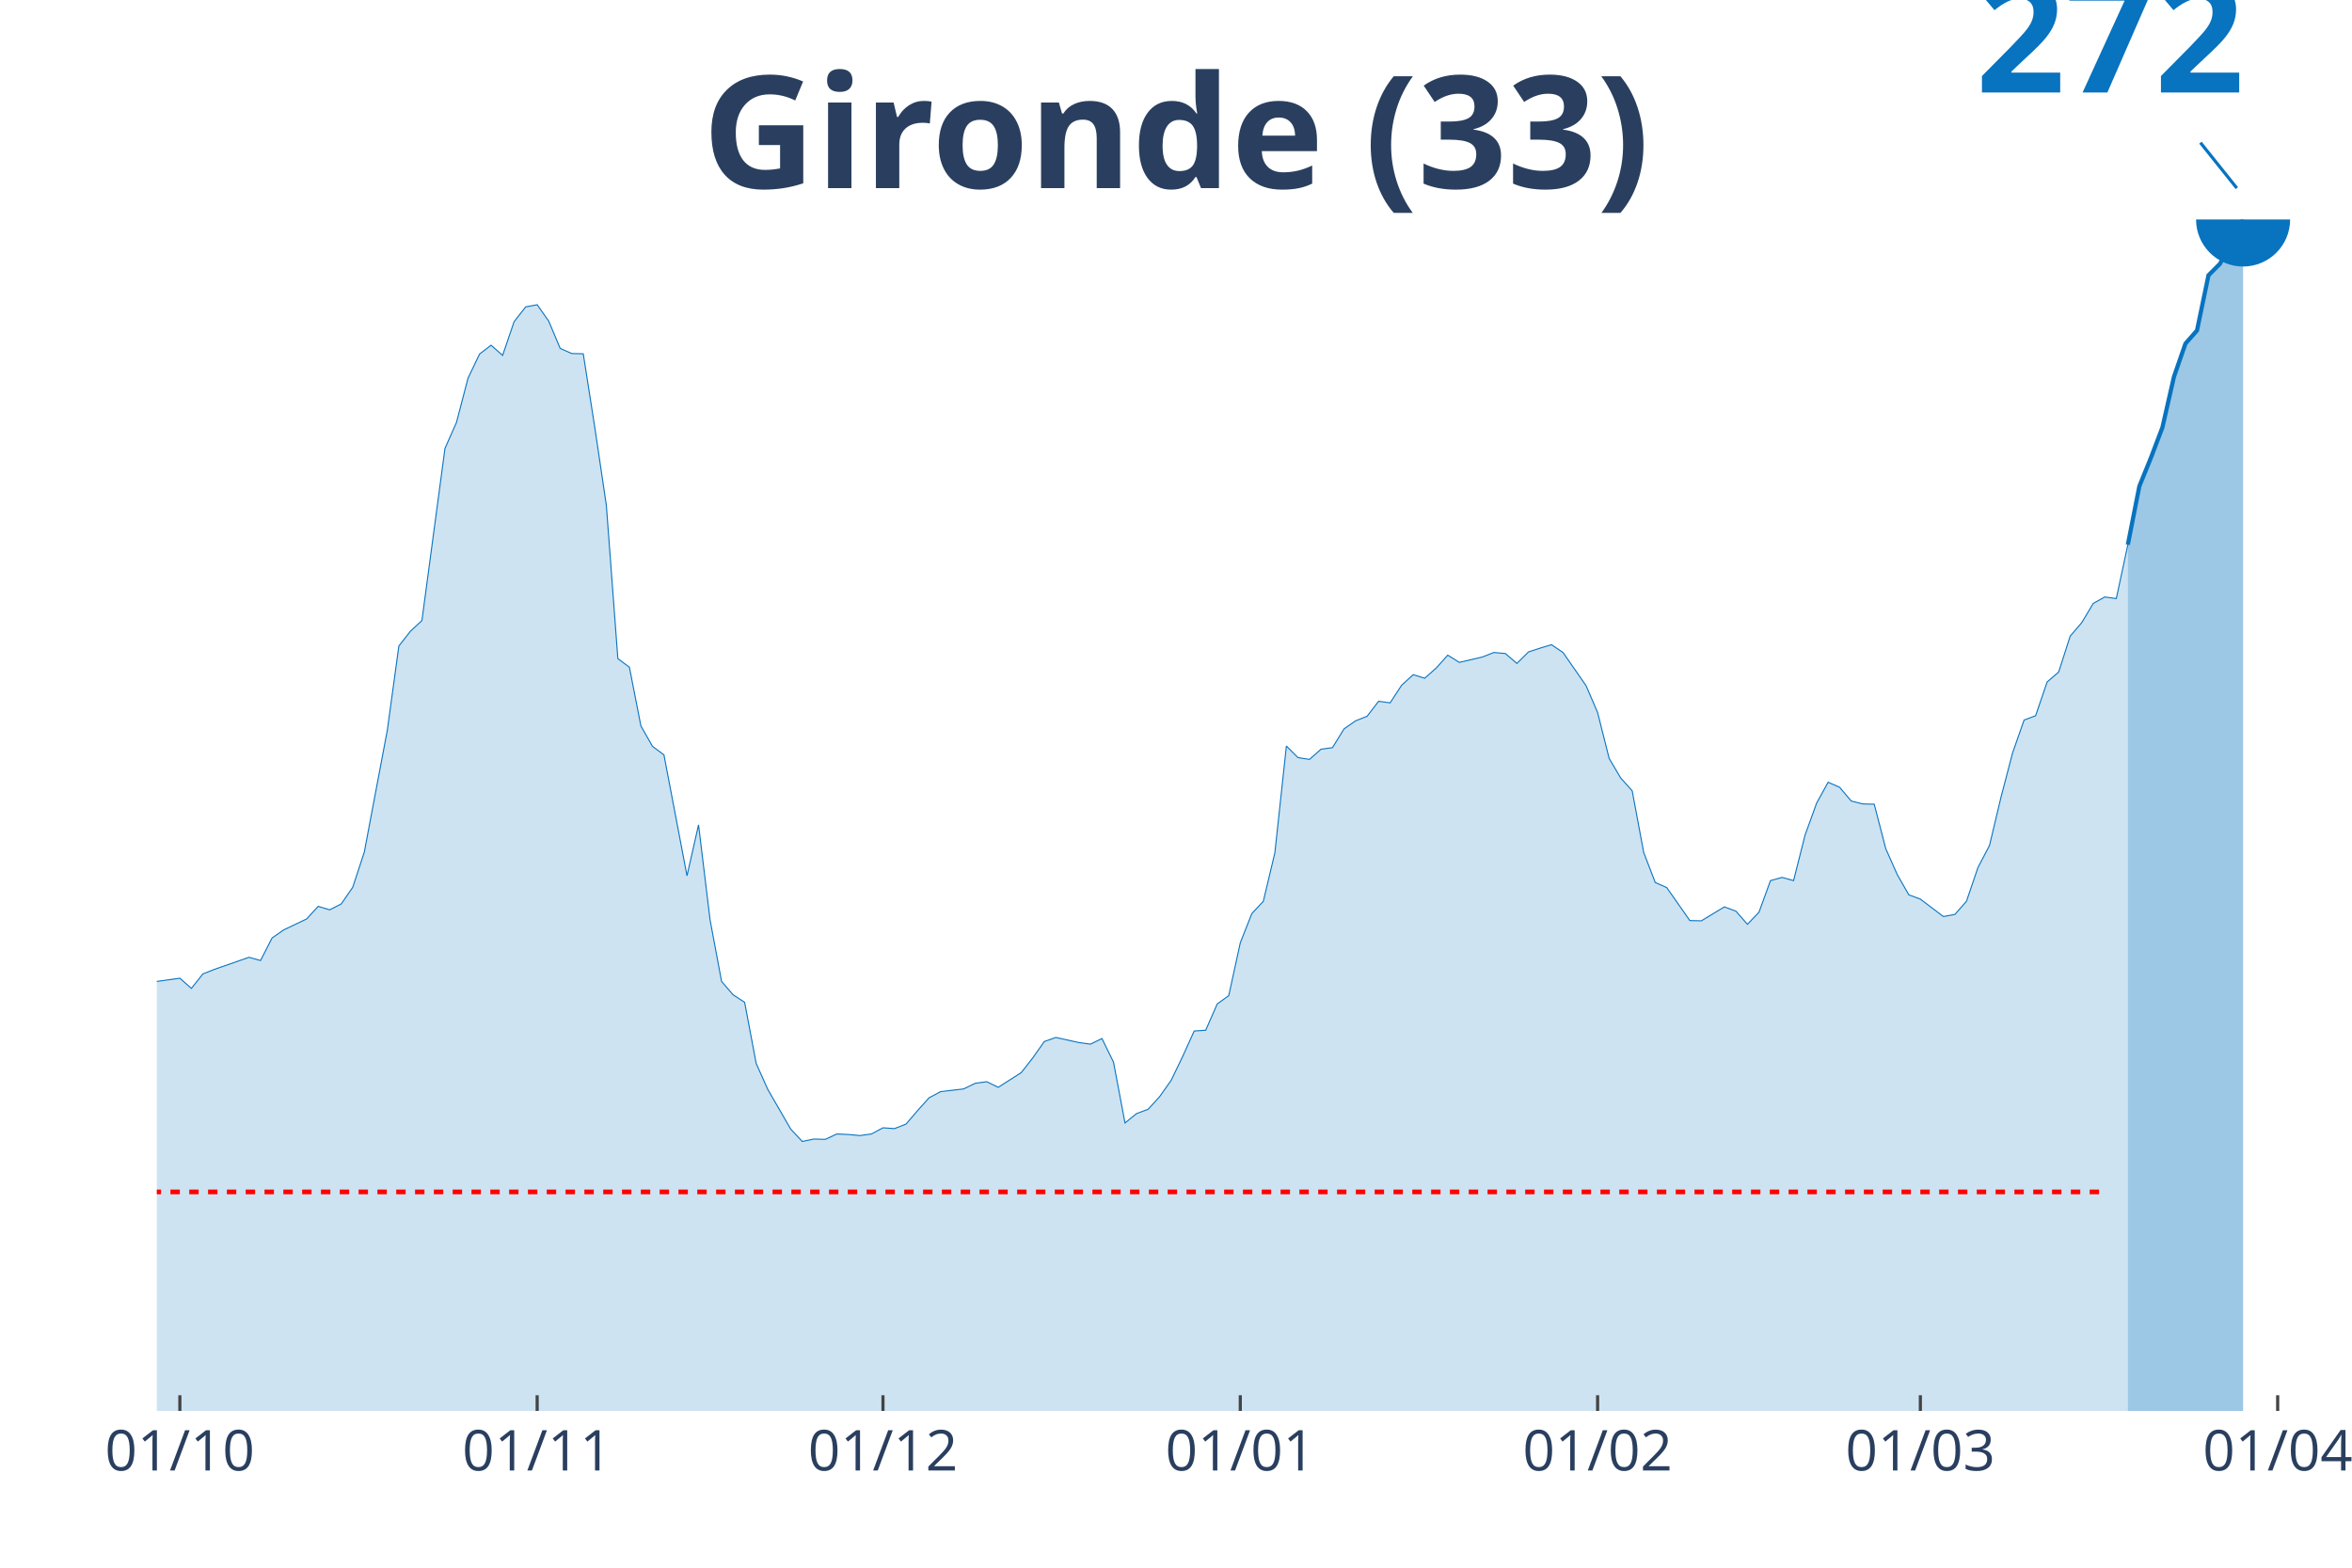
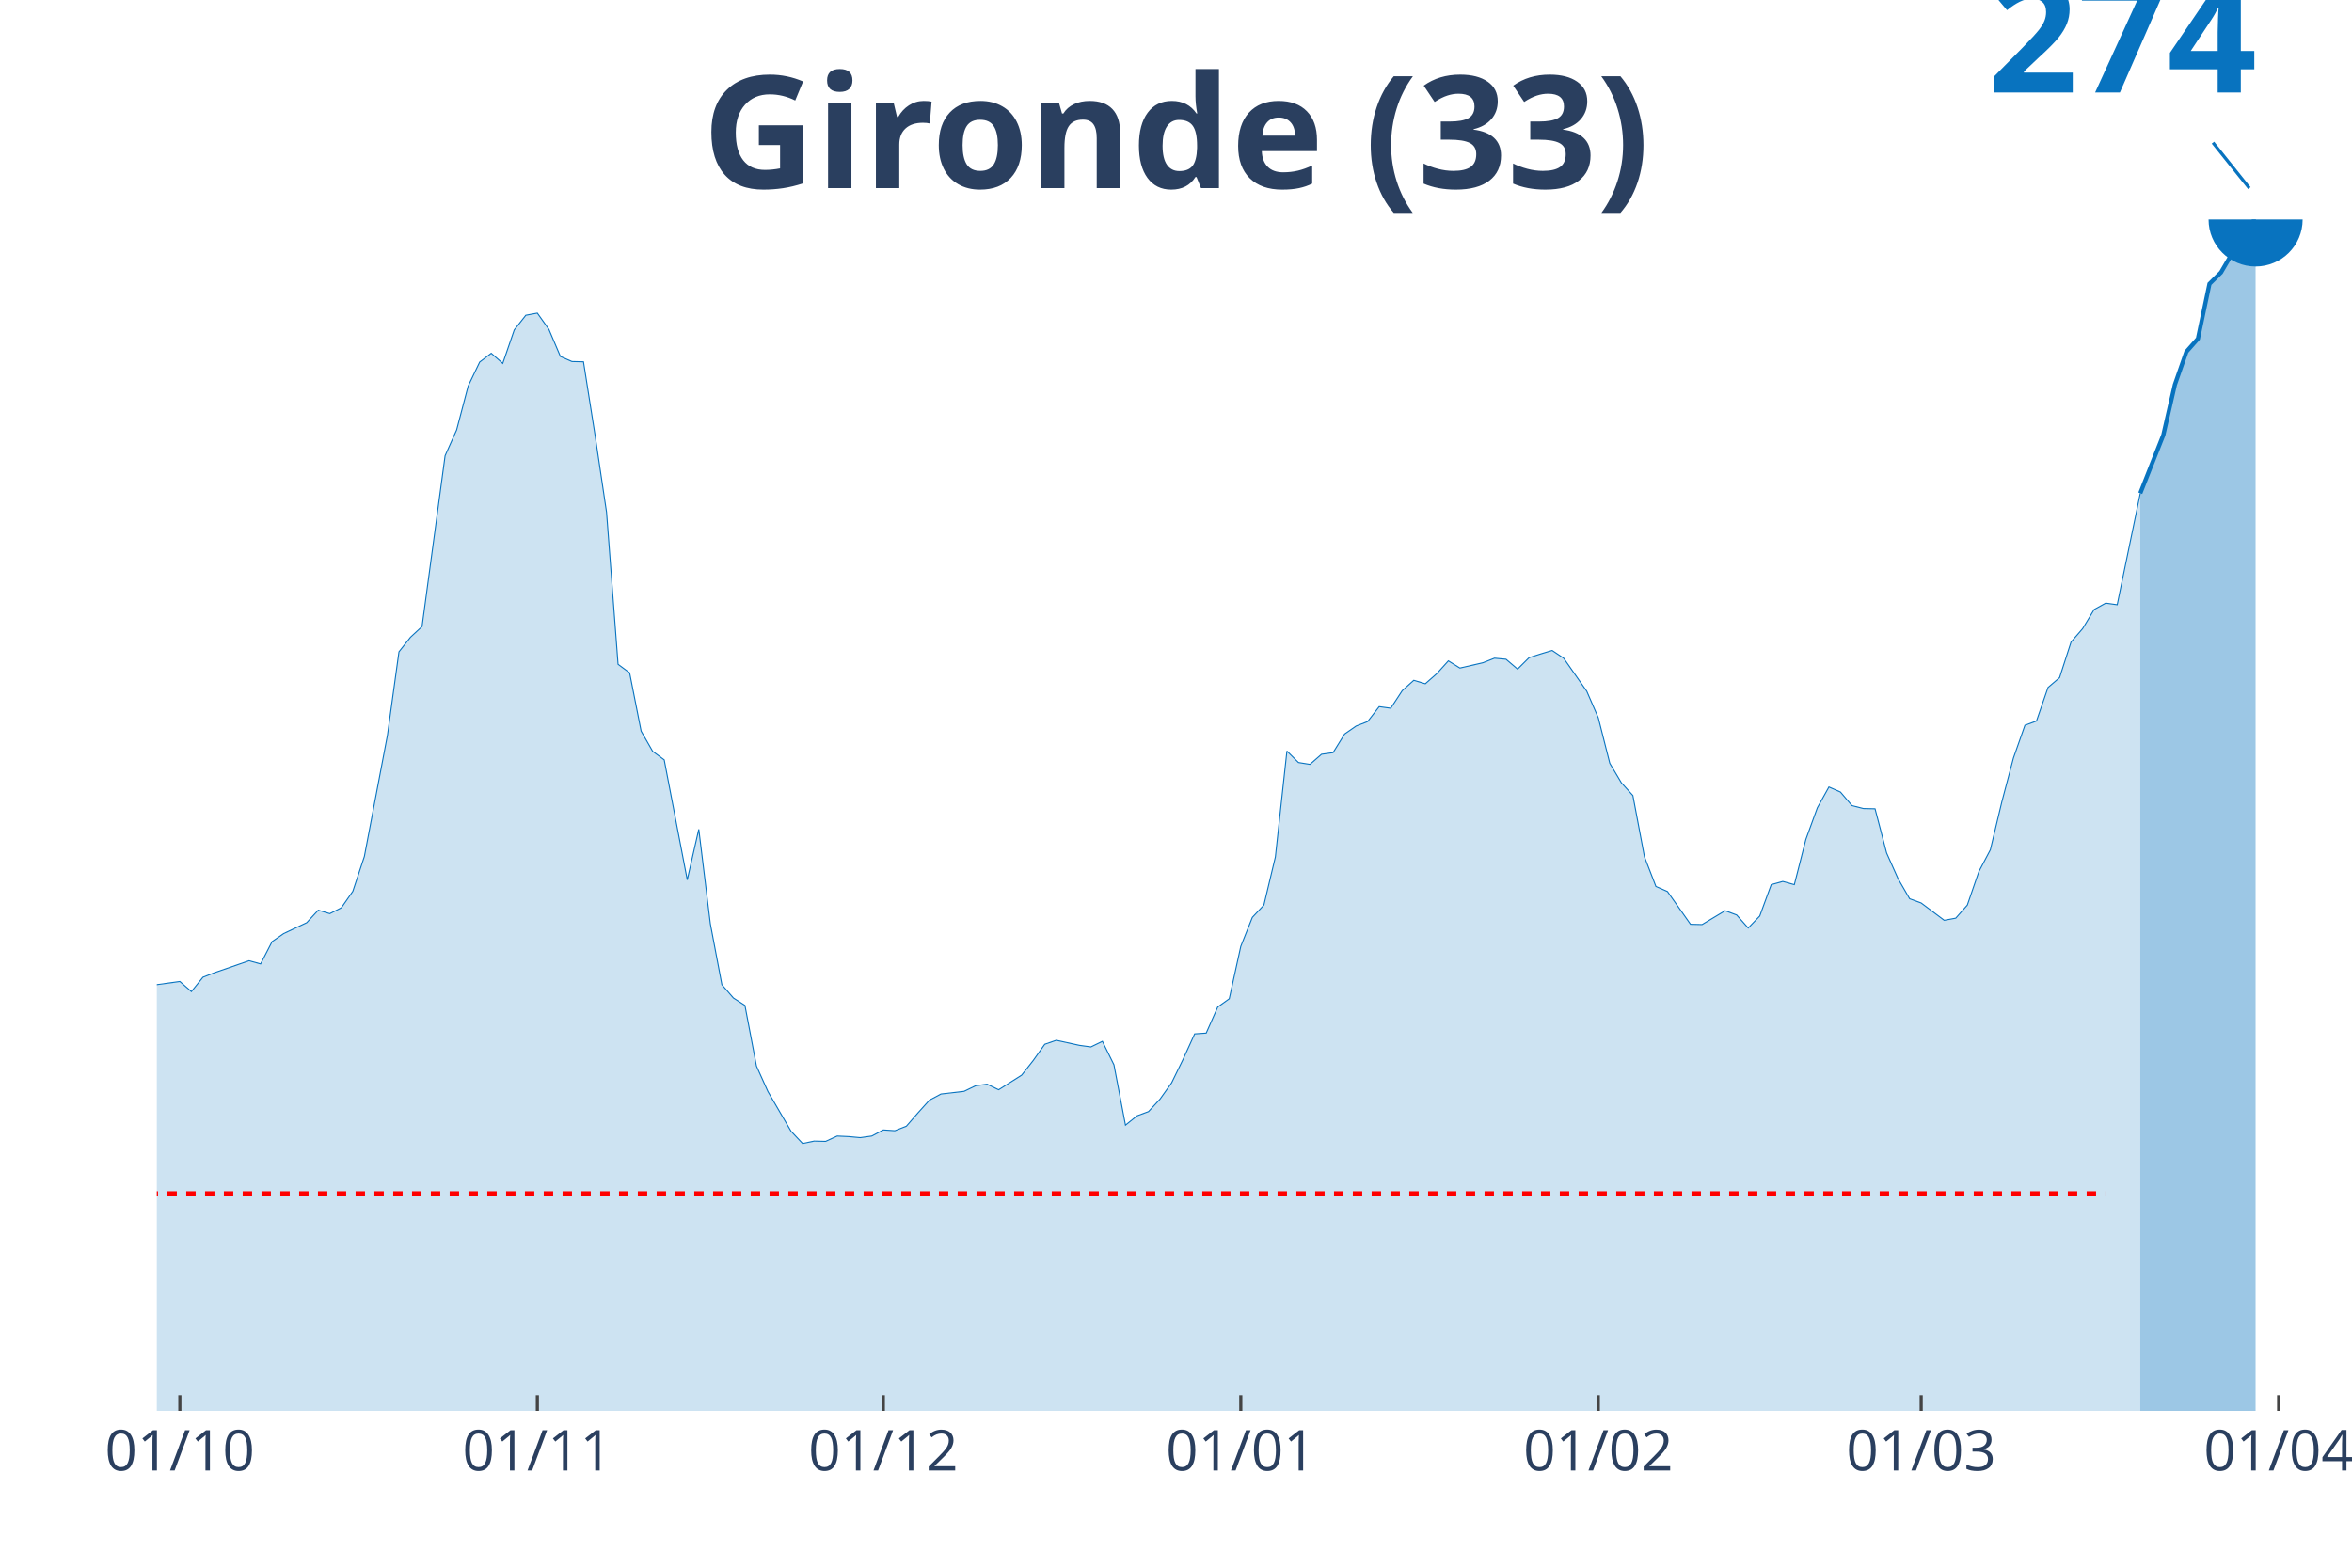
<svg xmlns="http://www.w3.org/2000/svg" class="main-svg" width="1125" height="750" style="" viewBox="0 0 750 500">
  <rect x="0" y="0" width="750" height="500" style="fill: rgb(0, 0, 0); fill-opacity: 0;" />
-   <defs id="defs-82c0cc">
+   <defs id="defs-a0dfe1">
    <g class="clips">
-       <clipPath id="clip82c0ccxyplot" class="plotclip">
-         <rect width="691" height="380" />
+       <clipPath id="clipa0dfe1xyplot" class="plotclip">
+         <rect width="695" height="380" />
      </clipPath>
-       <clipPath class="axesclip" id="clip82c0ccx">
-         <rect x="50" y="0" width="691" height="500" />
+       <clipPath class="axesclip" id="clipa0dfe1x">
+         <rect x="50" y="0" width="695" height="500" />
      </clipPath>
-       <clipPath class="axesclip" id="clip82c0ccy">
+       <clipPath class="axesclip" id="clipa0dfe1y">
        <rect x="0" y="70" width="750" height="380" />
      </clipPath>
-       <clipPath class="axesclip" id="clip82c0ccxy">
-         <rect x="50" y="70" width="691" height="380" />
+       <clipPath class="axesclip" id="clipa0dfe1xy">
+         <rect x="50" y="70" width="695" height="380" />
      </clipPath>
    </g>
    <g class="gradients" />
  </defs>
  <g class="bglayer">
-     <rect class="bg" x="50" y="70" width="691" height="380" style="fill: rgb(0, 0, 0); fill-opacity: 0; stroke-width: 0;" />
+     <rect class="bg" x="50" y="70" width="695" height="380" style="fill: rgb(0, 0, 0); fill-opacity: 0; stroke-width: 0;" />
  </g>
  <g class="layer-below">
    <g class="imagelayer" />
    <g class="shapelayer" />
  </g>
  <g class="cartesianlayer">
    <g class="subplot xy">
      <g class="layer-subplot">
        <g class="shapelayer" />
        <g class="imagelayer" />
      </g>
      <g class="gridlayer">
        <g class="x">
          <path class="xgrid crisp" transform="translate(57.35,0)" d="M0,70v380" style="stroke: rgb(255, 255, 255); stroke-opacity: 1; stroke-width: 1px;" />
-           <path class="xgrid crisp" transform="translate(171.29,0)" d="M0,70v380" style="stroke: rgb(255, 255, 255); stroke-opacity: 1; stroke-width: 1px;" />
-           <path class="xgrid crisp" transform="translate(281.56,0)" d="M0,70v380" style="stroke: rgb(255, 255, 255); stroke-opacity: 1; stroke-width: 1px;" />
-           <path class="xgrid crisp" transform="translate(395.5,0)" d="M0,70v380" style="stroke: rgb(255, 255, 255); stroke-opacity: 1; stroke-width: 1px;" />
-           <path class="xgrid crisp" transform="translate(509.44,0)" d="M0,70v380" style="stroke: rgb(255, 255, 255); stroke-opacity: 1; stroke-width: 1px;" />
-           <path class="xgrid crisp" transform="translate(612.36,0)" d="M0,70v380" style="stroke: rgb(255, 255, 255); stroke-opacity: 1; stroke-width: 1px;" />
-           <path class="xgrid crisp" transform="translate(726.3,0)" d="M0,70v380" style="stroke: rgb(255, 255, 255); stroke-opacity: 1; stroke-width: 1px;" />
+           <path class="xgrid crisp" transform="translate(171.35,0)" d="M0,70v380" style="stroke: rgb(255, 255, 255); stroke-opacity: 1; stroke-width: 1px;" />
+           <path class="xgrid crisp" transform="translate(281.67,0)" d="M0,70v380" style="stroke: rgb(255, 255, 255); stroke-opacity: 1; stroke-width: 1px;" />
+           <path class="xgrid crisp" transform="translate(395.66,0)" d="M0,70v380" style="stroke: rgb(255, 255, 255); stroke-opacity: 1; stroke-width: 1px;" />
+           <path class="xgrid crisp" transform="translate(509.66,0)" d="M0,70v380" style="stroke: rgb(255, 255, 255); stroke-opacity: 1; stroke-width: 1px;" />
+           <path class="xgrid crisp" transform="translate(612.62,0)" d="M0,70v380" style="stroke: rgb(255, 255, 255); stroke-opacity: 1; stroke-width: 1px;" />
+           <path class="xgrid crisp" transform="translate(726.61,0)" d="M0,70v380" style="stroke: rgb(255, 255, 255); stroke-opacity: 1; stroke-width: 1px;" />
        </g>
        <g class="y" />
      </g>
      <g class="zerolinelayer" />
      <path class="xlines-below" />
      <path class="ylines-below" />
      <g class="overlines-below" />
      <g class="xaxislayer-below" />
      <g class="yaxislayer-below" />
      <g class="overaxes-below" />
-       <g class="plot" transform="translate(50, 70)" clip-path="url('#clip82c0ccxyplot')">
+       <g class="plot" transform="translate(50, 70)" clip-path="url('#clipa0dfe1xyplot')">
        <g class="scatterlayer mlayer">
-           <g class="trace scatter trace141f9c" style="stroke-miterlimit: 2;">
+           <g class="trace scatter trace504da8" style="stroke-miterlimit: 2;">
            <g class="fills">
              <g>
-                 <path class="js-fill" d="M628.52,380L-499.87,380L-499.87,377.78L-419.01,379.32L-415.34,378.63L-319.77,377.86L-316.1,376.84L-268.31,371.45L-264.64,370.34L-242.59,369.05L-238.91,370.34L-224.21,373.76L-220.53,373.42L-209.51,370.94L-205.83,369.4L-198.48,369.31L-194.8,366.4L-187.45,360.5L-183.78,356.4L-169.07,345.28L-165.4,332.37L-135.99,249.51L-132.32,224.55L-128.64,208.47L-124.97,204.79L-121.29,203.94L-117.62,184.36L-113.94,167.51L-110.27,146.13L-106.59,145.02L-102.91,135.62L-99.24,137.84L-95.56,137.41L-91.89,133.31L-88.21,144.25L-84.54,158.36L-80.86,161.95L-77.19,171.7L-73.51,173.84L-69.84,176.66L-66.16,183.33L-62.48,176.4L-58.81,177.94L-55.13,181.53L-51.46,181.36L-47.78,179.82L-44.11,182.05L-40.43,189.57L-36.76,205.39L-33.08,213.69L-29.4,225.91L-25.73,233.44L-22.05,236.26L-14.7,238.74L-11.03,243.44L-7.35,246.18L-3.68,243.53L7.35,241.99L11.03,245.24L14.7,240.62L18.38,239.17L29.4,235.32L33.08,236.35L36.76,229.16L40.43,226.6L47.78,223.09L51.46,219.07L55.13,220.18L58.81,218.3L62.48,213L66.16,201.8L73.51,162.89L77.19,136.04L80.86,131.34L84.54,127.92L91.89,73.02L95.56,64.73L99.24,50.62L102.91,42.93L106.59,40.1L110.27,43.35L113.94,32.58L117.62,27.88L121.29,27.19L124.97,32.41L128.64,41.13L132.32,42.75L135.99,42.84L139.67,66.35L143.35,91.15L147.02,140.06L150.7,142.8L154.37,161.53L158.05,168.02L161.72,170.76L169.07,209.32L172.75,193.08L176.43,223.43L180.1,243.02L183.78,247.29L187.45,249.68L191.13,269.18L194.8,277.39L202.15,290.13L205.83,294.06L209.51,293.29L213.18,293.38L216.86,291.67L220.53,291.84L224.21,292.18L227.88,291.67L231.56,289.7L235.23,289.96L238.91,288.51L242.59,284.23L246.26,280.13L249.94,278.16L257.29,277.3L260.96,275.51L264.64,275L268.31,276.79L275.66,272.09L279.34,267.39L283.02,262.17L286.69,260.89L294.04,262.51L297.72,263.02L301.39,261.23L305.07,268.75L308.74,288.16L312.42,285.17L316.1,283.8L319.77,279.78L323.45,274.57L327.12,266.96L330.8,258.83L334.47,258.58L338.15,250.2L341.82,247.55L345.5,230.7L349.18,221.38L352.85,217.45L356.53,201.97L360.2,167.94L363.88,171.62L367.55,172.21L371.23,168.96L374.9,168.45L378.58,162.47L382.26,159.9L385.93,158.45L389.61,153.66L393.28,154.17L396.96,148.53L400.63,145.19L404.31,146.31L407.98,143.06L411.66,138.95L415.34,141.26L422.69,139.55L426.36,138.1L430.04,138.44L433.71,141.6L437.39,137.93L441.06,136.73L444.74,135.62L448.41,138.1L455.77,148.7L459.44,157.25L463.12,171.87L466.79,178.11L470.47,182.22L474.14,201.89L477.82,211.46L481.49,213.09L488.85,223.6L492.52,223.69L499.87,219.24L503.55,220.61L507.22,224.8L510.9,220.95L514.57,210.86L518.25,209.84L521.93,210.86L525.6,196.33L529.28,186.15L532.95,179.48L536.63,181.11L540.3,185.47L543.98,186.41L547.65,186.49L551.33,200.69L555.01,208.98L558.68,215.4L562.36,216.76L569.71,222.32L573.38,221.64L577.06,217.45L580.73,206.67L584.41,199.66L588.09,184.19L591.76,170.16L595.44,159.64L599.11,158.28L602.79,147.5L606.46,144.34L610.14,132.88L613.81,128.6L617.49,122.45L621.16,120.4L624.84,120.91L628.52,103.72" style="fill: rgb(8, 115, 191); fill-opacity: 0.2; stroke-width: 0;" />
+                 <path class="js-fill" d="M632.49,380L-500.11,380L-500.11,377.79L-419.21,379.32L-415.53,378.64L-319.92,377.88L-316.24,376.86L-268.44,371.51L-264.76,370.41L-242.7,369.14L-239.02,370.41L-224.31,373.81L-220.63,373.47L-209.6,371L-205.93,369.48L-198.57,369.39L-194.89,366.51L-187.54,360.65L-183.86,356.58L-169.15,345.55L-165.48,332.73L-136.06,250.5L-132.38,225.73L-128.7,209.77L-125.03,206.12L-121.35,205.27L-117.67,185.84L-113.99,169.12L-110.32,147.91L-106.64,146.81L-102.96,137.47L-99.29,139.68L-95.61,139.25L-91.93,135.18L-88.25,146.04L-84.58,160.04L-80.9,163.61L-77.22,173.28L-73.54,175.4L-69.87,178.2L-66.19,184.82L-62.51,177.95L-58.84,179.48L-55.16,183.04L-51.48,182.87L-47.8,181.34L-44.13,183.55L-40.45,191.02L-36.77,206.72L-33.1,214.95L-29.42,227.08L-25.74,234.55L-22.06,237.35L-14.71,239.81L-11.03,244.48L-7.35,247.2L-3.68,244.56L7.35,243.04L11.03,246.26L14.71,241.68L18.39,240.24L29.42,236.42L33.1,237.44L36.77,230.31L40.45,227.76L47.8,224.28L51.48,220.29L55.16,221.4L58.84,219.53L62.51,214.27L66.19,203.15L73.54,164.54L77.22,137.9L80.9,133.23L84.58,129.83L91.93,75.36L95.61,67.12L99.29,53.12L102.96,45.48L106.64,42.68L110.32,45.91L113.99,35.22L117.67,30.55L121.35,29.87L125.03,35.05L128.7,43.7L132.38,45.31L136.06,45.4L139.74,68.74L143.41,93.35L147.09,141.88L150.77,144.6L154.44,163.18L158.12,169.63L161.8,172.35L169.15,210.62L172.83,194.5L176.51,224.62L180.19,244.06L183.86,248.3L187.54,250.67L191.22,270.02L194.89,278.17L202.25,290.81L205.93,294.72L209.6,293.95L213.28,294.04L216.96,292.34L220.63,292.51L224.31,292.85L227.99,292.34L231.67,290.39L235.34,290.64L239.02,289.2L242.7,284.96L246.38,280.88L250.05,278.93L257.41,278.08L261.08,276.3L264.76,275.79L268.44,277.57L275.79,272.91L279.47,268.24L283.15,263.06L286.83,261.79L294.18,263.4L297.86,263.91L301.53,262.13L305.21,269.6L308.89,288.86L312.57,285.89L316.24,284.53L319.92,280.54L323.6,275.37L327.28,267.82L330.95,259.75L334.63,259.5L338.31,251.18L341.98,248.55L345.66,231.84L349.34,222.59L353.02,218.68L356.69,203.32L360.37,169.55L364.05,173.2L367.72,173.79L371.4,170.57L375.08,170.06L378.76,164.12L382.43,161.57L386.11,160.13L389.79,155.38L393.47,155.89L397.14,150.29L400.82,146.98L404.5,148.08L408.17,144.85L411.85,140.78L415.53,143.07L422.88,141.38L426.56,139.93L430.24,140.27L433.92,143.41L437.59,139.76L441.27,138.58L444.95,137.47L448.62,139.93L455.98,150.46L459.66,158.94L463.33,173.45L467.01,179.65L470.69,183.72L474.37,203.24L478.04,212.74L481.72,214.35L489.07,224.79L492.75,224.88L500.11,220.46L503.78,221.82L507.46,225.98L511.14,222.16L514.81,212.15L518.49,211.13L522.17,212.15L525.85,197.72L529.52,187.62L533.2,181L536.88,182.62L540.56,186.95L544.23,187.88L547.91,187.96L551.59,202.05L555.26,210.28L558.94,216.65L562.62,218L569.97,223.52L573.65,222.84L577.33,218.68L581.01,207.99L584.68,201.03L588.36,185.67L592.04,171.76L595.71,161.32L599.39,159.96L603.07,149.27L606.75,146.13L610.42,134.76L614.1,130.51L617.78,124.4L621.46,122.37L625.13,122.88L632.49,87.32" style="fill: rgb(8, 115, 191); fill-opacity: 0.2; stroke-width: 0;" />
              </g>
            </g>
            <g class="errorbars" />
            <g class="lines">
-               <path class="js-line" d="M-499.87,377.78L-419.01,379.32L-415.34,378.63L-319.77,377.86L-316.1,376.84L-268.31,371.45L-264.64,370.34L-242.59,369.05L-238.91,370.34L-224.21,373.76L-220.53,373.42L-209.51,370.94L-205.83,369.4L-198.48,369.31L-194.8,366.4L-187.45,360.5L-183.78,356.4L-169.07,345.28L-165.4,332.37L-135.99,249.51L-132.32,224.55L-128.64,208.47L-124.97,204.79L-121.29,203.94L-117.62,184.36L-113.94,167.51L-110.27,146.13L-106.59,145.02L-102.91,135.62L-99.24,137.84L-95.56,137.41L-91.89,133.31L-88.21,144.25L-84.54,158.36L-80.86,161.95L-77.19,171.7L-73.51,173.84L-69.84,176.66L-66.16,183.33L-62.48,176.4L-58.81,177.94L-55.13,181.53L-51.46,181.36L-47.78,179.82L-44.11,182.05L-40.43,189.57L-36.76,205.39L-33.08,213.69L-29.4,225.91L-25.73,233.44L-22.05,236.26L-14.7,238.74L-11.03,243.44L-7.35,246.18L-3.68,243.53L7.35,241.99L11.03,245.24L14.7,240.62L18.38,239.17L29.4,235.32L33.08,236.35L36.76,229.16L40.43,226.6L47.78,223.09L51.46,219.07L55.13,220.18L58.81,218.3L62.48,213L66.16,201.8L73.51,162.89L77.19,136.04L80.86,131.34L84.54,127.92L91.89,73.02L95.56,64.73L99.24,50.62L102.91,42.93L106.59,40.1L110.27,43.35L113.94,32.58L117.62,27.88L121.29,27.19L124.97,32.41L128.64,41.13L132.32,42.75L135.99,42.84L139.67,66.35L143.35,91.15L147.02,140.06L150.7,142.8L154.37,161.53L158.05,168.02L161.72,170.76L169.07,209.32L172.75,193.08L176.43,223.43L180.1,243.02L183.78,247.29L187.45,249.68L191.13,269.18L194.8,277.39L202.15,290.13L205.83,294.06L209.51,293.29L213.18,293.38L216.86,291.67L220.53,291.84L224.21,292.18L227.88,291.67L231.56,289.7L235.23,289.96L238.91,288.51L242.59,284.23L246.26,280.13L249.94,278.16L257.29,277.3L260.96,275.51L264.64,275L268.31,276.79L275.66,272.09L279.34,267.39L283.02,262.17L286.69,260.89L294.04,262.51L297.72,263.02L301.39,261.23L305.07,268.75L308.74,288.16L312.42,285.17L316.1,283.8L319.77,279.78L323.45,274.57L327.12,266.96L330.8,258.83L334.47,258.58L338.15,250.2L341.82,247.55L345.5,230.7L349.18,221.38L352.85,217.45L356.53,201.97L360.2,167.94L363.88,171.62L367.55,172.21L371.23,168.96L374.9,168.45L378.58,162.47L382.26,159.9L385.93,158.45L389.61,153.66L393.28,154.17L396.96,148.53L400.63,145.19L404.31,146.31L407.98,143.06L411.66,138.95L415.34,141.26L422.69,139.55L426.36,138.1L430.04,138.44L433.71,141.6L437.39,137.93L441.06,136.73L444.74,135.62L448.41,138.1L455.77,148.7L459.44,157.25L463.12,171.87L466.79,178.11L470.47,182.22L474.14,201.89L477.82,211.46L481.49,213.09L488.85,223.6L492.52,223.69L499.87,219.24L503.55,220.61L507.22,224.8L510.9,220.95L514.57,210.86L518.25,209.84L521.93,210.86L525.6,196.33L529.28,186.15L532.95,179.48L536.63,181.11L540.3,185.47L543.98,186.41L547.65,186.49L551.33,200.69L555.01,208.98L558.68,215.4L562.36,216.76L569.71,222.32L573.38,221.64L577.06,217.45L580.73,206.67L584.41,199.66L588.09,184.19L591.76,170.16L595.44,159.64L599.11,158.28L602.79,147.5L606.46,144.34L610.14,132.88L613.81,128.6L617.49,122.45L621.16,120.4L624.84,120.91L628.52,103.72" style="vector-effect: non-scaling-stroke; fill: none; stroke: rgb(8, 115, 191); stroke-opacity: 1; stroke-width: 0.5px; opacity: 1;" />
+               <path class="js-line" d="M-500.11,377.79L-419.21,379.32L-415.53,378.64L-319.92,377.88L-316.24,376.86L-268.44,371.51L-264.76,370.41L-242.7,369.14L-239.02,370.41L-224.31,373.81L-220.63,373.47L-209.6,371L-205.93,369.48L-198.57,369.39L-194.89,366.51L-187.54,360.65L-183.86,356.58L-169.15,345.55L-165.48,332.73L-136.06,250.5L-132.38,225.73L-128.7,209.77L-125.03,206.12L-121.35,205.27L-117.67,185.84L-113.99,169.12L-110.32,147.91L-106.64,146.81L-102.96,137.47L-99.29,139.68L-95.61,139.25L-91.93,135.18L-88.25,146.04L-84.58,160.04L-80.9,163.61L-77.22,173.28L-73.54,175.4L-69.87,178.2L-66.19,184.82L-62.51,177.95L-58.84,179.48L-55.16,183.04L-51.48,182.87L-47.8,181.34L-44.13,183.55L-40.45,191.02L-36.77,206.72L-33.1,214.95L-29.42,227.08L-25.74,234.55L-22.06,237.35L-14.71,239.81L-11.03,244.48L-7.35,247.2L-3.68,244.56L7.35,243.04L11.03,246.26L14.71,241.68L18.39,240.24L29.42,236.42L33.1,237.44L36.77,230.31L40.45,227.76L47.8,224.28L51.48,220.29L55.16,221.4L58.84,219.53L62.51,214.27L66.19,203.15L73.54,164.54L77.22,137.9L80.9,133.23L84.58,129.83L91.93,75.36L95.61,67.12L99.29,53.12L102.96,45.48L106.64,42.68L110.32,45.91L113.99,35.22L117.67,30.55L121.35,29.87L125.03,35.05L128.7,43.7L132.38,45.31L136.06,45.4L139.74,68.74L143.41,93.35L147.09,141.88L150.77,144.6L154.44,163.18L158.12,169.63L161.8,172.35L169.15,210.62L172.83,194.5L176.51,224.62L180.19,244.06L183.86,248.3L187.54,250.67L191.22,270.02L194.89,278.17L202.25,290.81L205.93,294.72L209.6,293.95L213.28,294.04L216.96,292.34L220.63,292.51L224.31,292.85L227.99,292.34L231.67,290.39L235.34,290.64L239.02,289.2L242.7,284.96L246.38,280.88L250.05,278.93L257.41,278.08L261.08,276.3L264.76,275.79L268.44,277.57L275.79,272.91L279.47,268.24L283.15,263.06L286.83,261.79L294.18,263.4L297.86,263.91L301.53,262.13L305.21,269.6L308.89,288.86L312.57,285.89L316.24,284.53L319.92,280.54L323.6,275.37L327.28,267.82L330.95,259.75L334.63,259.5L338.31,251.18L341.98,248.55L345.66,231.84L349.34,222.59L353.02,218.68L356.69,203.32L360.37,169.55L364.05,173.2L367.72,173.79L371.4,170.57L375.08,170.06L378.76,164.12L382.43,161.57L386.11,160.13L389.79,155.38L393.47,155.89L397.14,150.29L400.82,146.98L404.5,148.08L408.17,144.85L411.85,140.78L415.53,143.07L422.88,141.38L426.56,139.93L430.24,140.27L433.92,143.41L437.59,139.76L441.27,138.58L444.95,137.47L448.62,139.93L455.98,150.46L459.66,158.94L463.33,173.45L467.01,179.65L470.69,183.72L474.37,203.24L478.04,212.74L481.72,214.35L489.07,224.79L492.75,224.88L500.11,220.46L503.78,221.82L507.46,225.98L511.14,222.16L514.81,212.15L518.49,211.13L522.17,212.15L525.85,197.72L529.52,187.62L533.2,181L536.88,182.62L540.56,186.95L544.23,187.88L547.91,187.96L551.59,202.05L555.26,210.28L558.94,216.65L562.62,218L569.97,223.52L573.65,222.84L577.33,218.68L581.01,207.99L584.68,201.03L588.36,185.67L592.04,171.76L595.71,161.32L599.39,159.96L603.07,149.27L606.75,146.13L610.42,134.76L614.1,130.51L617.78,124.4L621.46,122.37L625.13,122.88L632.49,87.32" style="vector-effect: non-scaling-stroke; fill: none; stroke: rgb(8, 115, 191); stroke-opacity: 1; stroke-width: 0.5px; opacity: 1;" />
            </g>
            <g class="points" />
            <g class="text" />
          </g>
-           <g class="trace scatter tracec6a75e" style="stroke-miterlimit: 2;">
+           <g class="trace scatter tracedb87b9" style="stroke-miterlimit: 2;">
            <g class="fills">
              <g>
-                 <path class="js-fill" d="M665.27,380L628.52,380L628.52,103.72L632.19,85.08L635.87,76.02L639.54,66.35L643.22,50.19L646.89,39.59L650.57,35.4L654.24,17.79L657.92,14.11L665.27,0" style="fill: rgb(8, 115, 191); fill-opacity: 0.4; stroke-width: 0;" />
+                 <path class="js-fill" d="M669.26,380L632.49,380L632.49,87.32L639.84,68.74L643.52,52.7L647.2,42.18L650.87,38.02L654.55,20.54L658.23,16.89L661.9,10.61L665.58,2.8L669.26,0" style="fill: rgb(8, 115, 191); fill-opacity: 0.4; stroke-width: 0;" />
              </g>
            </g>
            <g class="errorbars" />
            <g class="lines">
-               <path class="js-line" d="M628.52,103.72L632.19,85.08L635.87,76.02L639.54,66.35L643.22,50.19L646.89,39.59L650.57,35.4L654.24,17.79L657.92,14.11L665.27,0" style="vector-effect: non-scaling-stroke; fill: none; stroke: rgb(8, 115, 191); stroke-opacity: 1; stroke-width: 2px; opacity: 1;" />
+               <path class="js-line" d="M632.49,87.32L639.84,68.74L643.52,52.7L647.2,42.18L650.87,38.02L654.55,20.54L658.23,16.89L661.9,10.61L665.58,2.8L669.26,0" style="vector-effect: non-scaling-stroke; fill: none; stroke: rgb(8, 115, 191); stroke-opacity: 1; stroke-width: 2px; opacity: 1;" />
            </g>
            <g class="points" />
            <g class="text" />
          </g>
-           <g class="trace scatter trace0b023c" style="stroke-miterlimit: 2; opacity: 1;">
+           <g class="trace scatter trace164786" style="stroke-miterlimit: 2; opacity: 1;">
            <g class="fills" />
            <g class="errorbars" />
            <g class="lines" />
            <g class="points">
-               <path class="point" transform="translate(665.27,0)" d="M15,0A15,15 0 1,1 0,-15A15,15 0 0,1 15,0Z" style="opacity: 1; stroke-width: 0px; fill: rgb(8, 115, 191); fill-opacity: 1;" />
+               <path class="point" transform="translate(669.26,0)" d="M15,0A15,15 0 1,1 0,-15A15,15 0 0,1 15,0Z" style="opacity: 1; stroke-width: 0px; fill: rgb(8, 115, 191); fill-opacity: 1;" />
            </g>
            <g class="text" />
          </g>
        </g>
      </g>
      <g class="overplot" />
      <path class="xlines-above crisp" style="fill: none; stroke-width: 1px; stroke: rgb(0, 0, 0); stroke-opacity: 0;" d="" />
      <path class="ylines-above crisp" style="fill: none;" d="M0,0" />
      <g class="overlines-above" />
      <g class="xaxislayer-above">
        <path class="xtick ticks crisp" d="M0,450v-5" transform="translate(57.35,0)" style="stroke: rgb(68, 68, 68); stroke-opacity: 1; stroke-width: 1px;" />
-         <path class="xtick ticks crisp" d="M0,450v-5" transform="translate(171.29,0)" style="stroke: rgb(68, 68, 68); stroke-opacity: 1; stroke-width: 1px;" />
-         <path class="xtick ticks crisp" d="M0,450v-5" transform="translate(281.56,0)" style="stroke: rgb(68, 68, 68); stroke-opacity: 1; stroke-width: 1px;" />
-         <path class="xtick ticks crisp" d="M0,450v-5" transform="translate(395.5,0)" style="stroke: rgb(68, 68, 68); stroke-opacity: 1; stroke-width: 1px;" />
-         <path class="xtick ticks crisp" d="M0,450v-5" transform="translate(509.44,0)" style="stroke: rgb(68, 68, 68); stroke-opacity: 1; stroke-width: 1px;" />
-         <path class="xtick ticks crisp" d="M0,450v-5" transform="translate(612.36,0)" style="stroke: rgb(68, 68, 68); stroke-opacity: 1; stroke-width: 1px;" />
-         <path class="xtick ticks crisp" d="M0,450v-5" transform="translate(726.3,0)" style="stroke: rgb(68, 68, 68); stroke-opacity: 1; stroke-width: 1px;" />
+         <path class="xtick ticks crisp" d="M0,450v-5" transform="translate(171.35,0)" style="stroke: rgb(68, 68, 68); stroke-opacity: 1; stroke-width: 1px;" />
+         <path class="xtick ticks crisp" d="M0,450v-5" transform="translate(281.67,0)" style="stroke: rgb(68, 68, 68); stroke-opacity: 1; stroke-width: 1px;" />
+         <path class="xtick ticks crisp" d="M0,450v-5" transform="translate(395.66,0)" style="stroke: rgb(68, 68, 68); stroke-opacity: 1; stroke-width: 1px;" />
+         <path class="xtick ticks crisp" d="M0,450v-5" transform="translate(509.66,0)" style="stroke: rgb(68, 68, 68); stroke-opacity: 1; stroke-width: 1px;" />
+         <path class="xtick ticks crisp" d="M0,450v-5" transform="translate(612.62,0)" style="stroke: rgb(68, 68, 68); stroke-opacity: 1; stroke-width: 1px;" />
+         <path class="xtick ticks crisp" d="M0,450v-5" transform="translate(726.61,0)" style="stroke: rgb(68, 68, 68); stroke-opacity: 1; stroke-width: 1px;" />
        <g class="xtick">
          <text text-anchor="middle" x="0" y="469" transform="translate(57.35,0)" style="font-family: 'Open Sans', verdana, arial, sans-serif; font-size: 18px; fill: rgb(42, 63, 95); fill-opacity: 1; white-space: pre;">01/10</text>
        </g>
        <g class="xtick">
-           <text text-anchor="middle" x="0" y="469" transform="translate(171.29,0)" style="font-family: 'Open Sans', verdana, arial, sans-serif; font-size: 18px; fill: rgb(42, 63, 95); fill-opacity: 1; white-space: pre;">01/11</text>
+           <text text-anchor="middle" x="0" y="469" transform="translate(171.35,0)" style="font-family: 'Open Sans', verdana, arial, sans-serif; font-size: 18px; fill: rgb(42, 63, 95); fill-opacity: 1; white-space: pre;">01/11</text>
        </g>
        <g class="xtick">
-           <text text-anchor="middle" x="0" y="469" transform="translate(281.56,0)" style="font-family: 'Open Sans', verdana, arial, sans-serif; font-size: 18px; fill: rgb(42, 63, 95); fill-opacity: 1; white-space: pre;">01/12</text>
+           <text text-anchor="middle" x="0" y="469" transform="translate(281.67,0)" style="font-family: 'Open Sans', verdana, arial, sans-serif; font-size: 18px; fill: rgb(42, 63, 95); fill-opacity: 1; white-space: pre;">01/12</text>
        </g>
        <g class="xtick">
-           <text text-anchor="middle" x="0" y="469" transform="translate(395.5,0)" style="font-family: 'Open Sans', verdana, arial, sans-serif; font-size: 18px; fill: rgb(42, 63, 95); fill-opacity: 1; white-space: pre;">01/01</text>
+           <text text-anchor="middle" x="0" y="469" transform="translate(395.66,0)" style="font-family: 'Open Sans', verdana, arial, sans-serif; font-size: 18px; fill: rgb(42, 63, 95); fill-opacity: 1; white-space: pre;">01/01</text>
        </g>
        <g class="xtick">
-           <text text-anchor="middle" x="0" y="469" transform="translate(509.44,0)" style="font-family: 'Open Sans', verdana, arial, sans-serif; font-size: 18px; fill: rgb(42, 63, 95); fill-opacity: 1; white-space: pre;">01/02</text>
+           <text text-anchor="middle" x="0" y="469" transform="translate(509.66,0)" style="font-family: 'Open Sans', verdana, arial, sans-serif; font-size: 18px; fill: rgb(42, 63, 95); fill-opacity: 1; white-space: pre;">01/02</text>
        </g>
        <g class="xtick">
-           <text text-anchor="middle" x="0" y="469" transform="translate(612.36,0)" style="font-family: 'Open Sans', verdana, arial, sans-serif; font-size: 18px; fill: rgb(42, 63, 95); fill-opacity: 1; white-space: pre;">01/03</text>
+           <text text-anchor="middle" x="0" y="469" transform="translate(612.62,0)" style="font-family: 'Open Sans', verdana, arial, sans-serif; font-size: 18px; fill: rgb(42, 63, 95); fill-opacity: 1; white-space: pre;">01/03</text>
        </g>
        <g class="xtick">
-           <text text-anchor="middle" x="0" y="469" transform="translate(726.3,0)" style="font-family: 'Open Sans', verdana, arial, sans-serif; font-size: 18px; fill: rgb(42, 63, 95); fill-opacity: 1; white-space: pre;">01/04</text>
+           <text text-anchor="middle" x="0" y="469" transform="translate(726.61,0)" style="font-family: 'Open Sans', verdana, arial, sans-serif; font-size: 18px; fill: rgb(42, 63, 95); fill-opacity: 1; white-space: pre;">01/04</text>
        </g>
      </g>
      <g class="yaxislayer-above" />
      <g class="overaxes-above" />
    </g>
  </g>
  <g class="polarlayer" />
  <g class="ternarylayer" />
  <g class="geolayer" />
  <g class="funnelarealayer" />
  <g class="pielayer" />
  <g class="treemaplayer" />
  <g class="sunburstlayer" />
  <g class="glimages" />
-   <defs id="topdefs-82c0cc">
+   <defs id="topdefs-a0dfe1">
    <g class="clips" />
  </defs>
  <g class="layer-above">
    <g class="imagelayer" />
    <g class="shapelayer">
-       <path data-index="0" fill-rule="evenodd" d="M-2015.65,380.16L671.16,380.16" clip-path="url('#clip82c0ccxy')" style="opacity: 1; stroke: rgb(255, 0, 0); stroke-opacity: 1; fill: rgb(0, 0, 0); fill-opacity: 0; stroke-dasharray: 3px, 3px; stroke-width: 1.5px;" />
+       <path data-index="0" fill-rule="evenodd" d="M-2016.61,380.69L671.46,380.69" clip-path="url('#clipa0dfe1xy')" style="opacity: 1; stroke: rgb(255, 0, 0); stroke-opacity: 1; fill: rgb(0, 0, 0); fill-opacity: 0; stroke-dasharray: 3px, 3px; stroke-width: 1.5px;" />
    </g>
  </g>
  <g class="infolayer">
    <g class="g-gtitle">
      <text class="gtitle" x="375" y="25" text-anchor="middle" dy="0.7em" style="font-family: 'Open Sans', verdana, arial, sans-serif; font-size: 50px; fill: rgb(42, 63, 95); opacity: 1; font-weight: normal; white-space: pre;">
        <tspan style="font-weight:bold">Gironde (33)</tspan>
      </text>
    </g>
    <g class="g-xtitle" />
    <g class="annotation" data-index="0" style="opacity: 1;">
-       <g class="annotation-text-g" transform="rotate(0,673.27,10)">
-         <g class="cursor-pointer" transform="translate(615, -26)">
+       <g class="annotation-text-g" transform="rotate(0,677.26,10)">
+         <g class="cursor-pointer" transform="translate(619, -26)">
          <rect class="bg" x="0.5" y="0.5" width="115" height="71" style="stroke-width: 1px; stroke: rgb(0, 0, 0); stroke-opacity: 0; fill: rgb(255, 255, 255); fill-opacity: 0.6;" />
          <text class="annotation-text" text-anchor="middle" x="57.812" y="55.5" style="font-family: 'Open Sans', verdana, arial, sans-serif; font-size: 50px; fill: rgb(8, 115, 191); fill-opacity: 1; white-space: pre;">
-             <tspan style="font-weight:bold">272 </tspan>
+             <tspan style="font-weight:bold">274 </tspan>
          </text>
        </g>
      </g>
      <g class="annotation-arrow-g" style="opacity: 1;">
-         <path d="M701.67,45.5L713.27,60" style="stroke-width: 1px; stroke: rgb(8, 115, 191); stroke-opacity: 1; stroke-dasharray: 0px, 0px, 18.569px, 18.569px;" />
+         <path d="M705.66,45.5L717.26,60" style="stroke-width: 1px; stroke: rgb(8, 115, 191); stroke-opacity: 1; stroke-dasharray: 0px, 0px, 18.569px, 18.569px;" />
      </g>
    </g>
  </g>
</svg>
